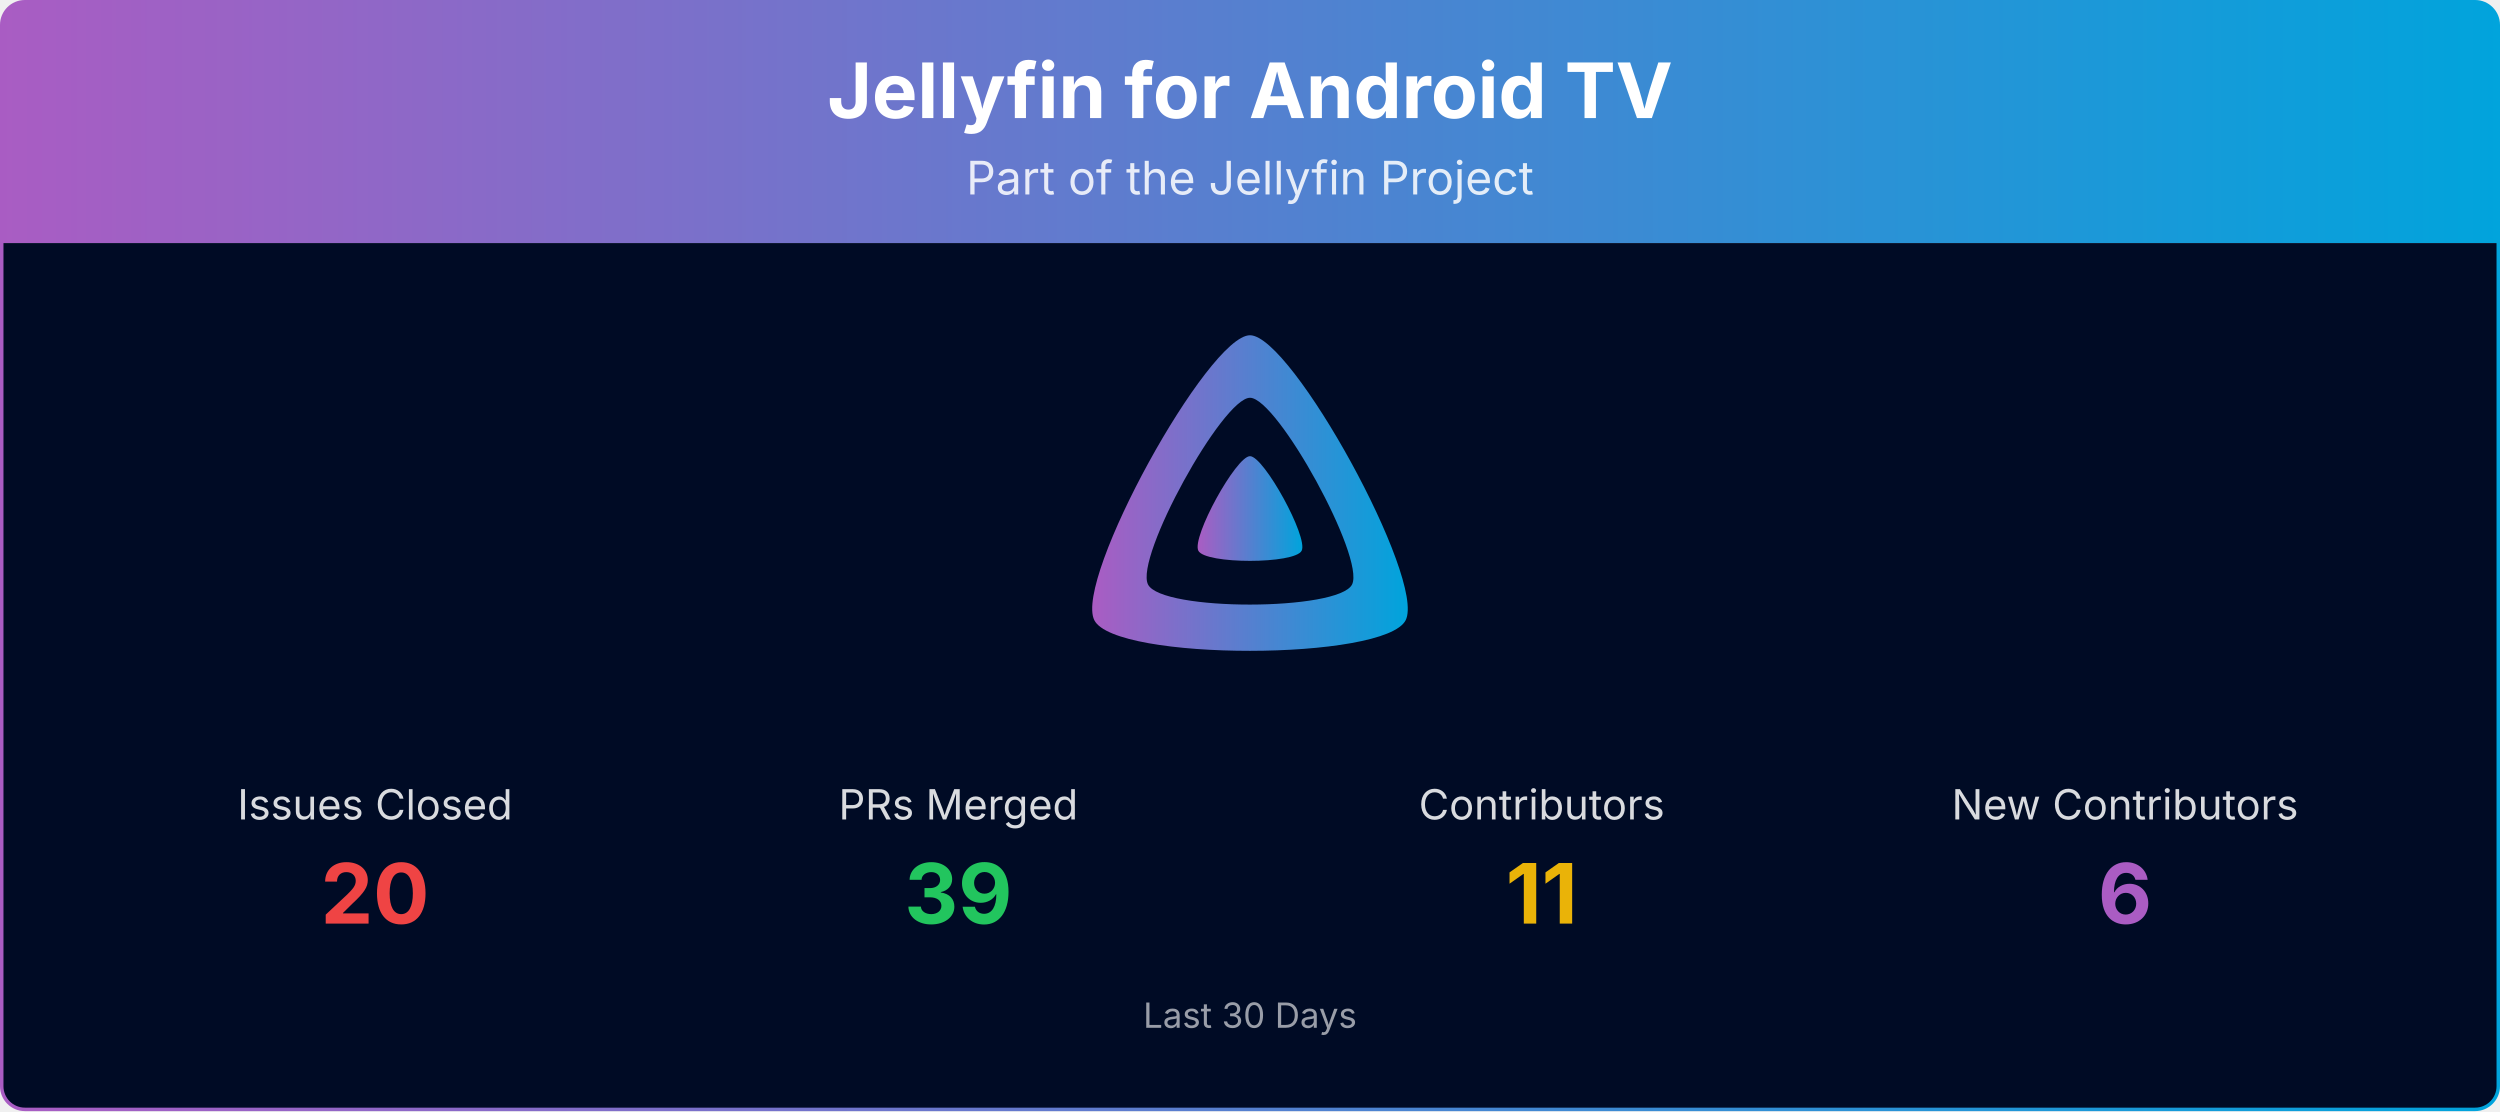
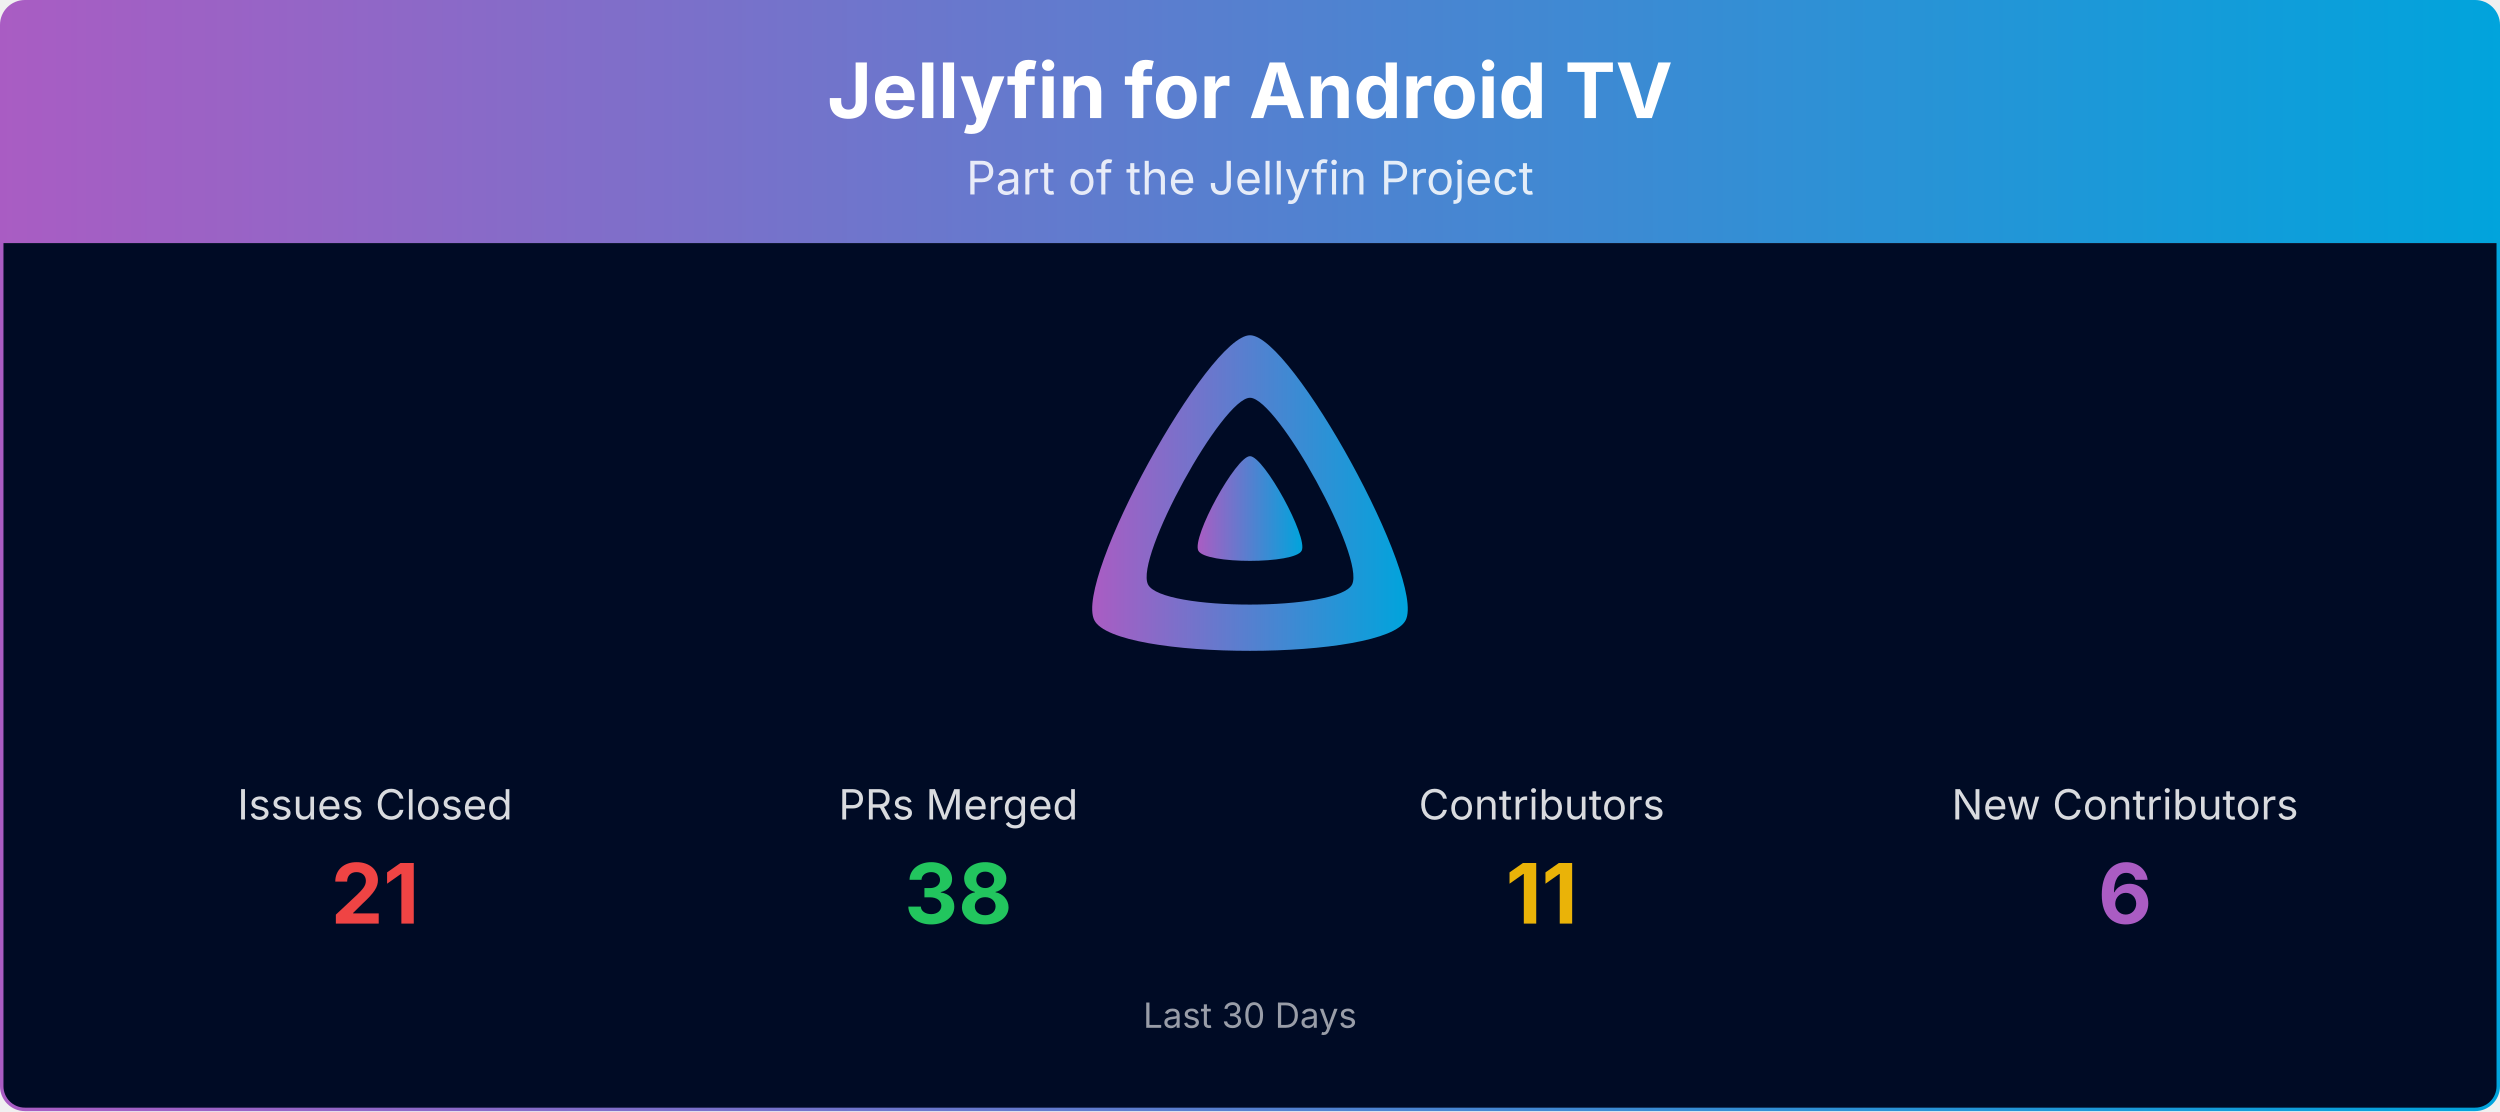
<svg xmlns="http://www.w3.org/2000/svg" viewBox="0 0 1080 480" width="100%" role="img" aria-label="Jellyfin for Android TV">
  <defs>
    <linearGradient id="banner-jellyfin-androidtv-grad" x1="0" y1="0" x2="1" y2="0">
      <stop offset="0%" stop-color="#AA5CC3" />
      <stop offset="100%" stop-color="#00A4DC" />
    </linearGradient>
    <clipPath id="banner-jellyfin-androidtv-grad-clip">
      <rect x="0.75" y="0.75" width="1078.5" height="478.5" rx="10" ry="10" />
    </clipPath>
  </defs>
  <g clip-path="url(#banner-jellyfin-androidtv-grad-clip)">
    <path d="M0.75,10.75 A10.0,10.0 0 0 1 10.75,0.75 L1069.25,0.75 A10.0,10.0 0 0 1 1079.25,10.75 L1079.25,105.00 L0.75,105.00 Z" fill="url(#banner-jellyfin-androidtv-grad)" />
    <text x="540.0" y="51" text-anchor="middle" font-size="33" font-weight="700" font-family="Plus Jakarta Sans, system-ui, -apple-system, Segoe UI, sans-serif" fill="#ffffff">Jellyfin for Android TV</text>
    <text x="540.0" y="84" text-anchor="middle" font-size="20" font-family="Plus Jakarta Sans, system-ui, -apple-system, Segoe UI, sans-serif" fill="#ffffff" opacity="0.85">Part of the Jellyfin Project</text>
    <rect x="0.75" y="105" width="1078.5" height="374.25" fill="#000b25" />
    <g transform="translate(465.00,138.00) scale(0.29297)">
      <path fill="url(#banner-jellyfin-androidtv-grad)" fill-rule="evenodd" d="M256,23.3c-61.6,0-259.8,359.4-229.6,420.1s429.3,60,459.2,0S317.6,23.3,256,23.3zM406.5,390.8c-19.6,39.3-281.1,39.8-300.9,0s110.1-275.3,150.4-275.3S426.1,351.4,406.5,390.8z" />
      <path fill="url(#banner-jellyfin-androidtv-grad)" d="M256,201.6c-20.4,0-86.2,119.3-76.2,139.4s142.5,19.9,152.4,0S276.5,201.6,256,201.6z" />
    </g>
    <text x="162.0" y="354.0" text-anchor="middle" font-size="18" font-family="Plus Jakarta Sans, system-ui, -apple-system, Segoe UI, sans-serif" fill="#ffffff" opacity="0.85">Issues Closed</text>
-     <text x="162.0" y="399.0" text-anchor="middle" font-size="36" font-weight="700" font-family="Plus Jakarta Sans, system-ui, -apple-system, Segoe UI, sans-serif" fill="#ef4444">20</text>
+     <text x="162.0" y="399.0" text-anchor="middle" font-size="36" font-weight="700" font-family="Plus Jakarta Sans, system-ui, -apple-system, Segoe UI, sans-serif" fill="#ef4444">21</text>
    <text x="414.0" y="354.0" text-anchor="middle" font-size="18" font-family="Plus Jakarta Sans, system-ui, -apple-system, Segoe UI, sans-serif" fill="#ffffff" opacity="0.85">PRs Merged</text>
-     <text x="414.0" y="399.0" text-anchor="middle" font-size="36" font-weight="700" font-family="Plus Jakarta Sans, system-ui, -apple-system, Segoe UI, sans-serif" fill="#22c55e">39</text>
+     <text x="414.0" y="399.0" text-anchor="middle" font-size="36" font-weight="700" font-family="Plus Jakarta Sans, system-ui, -apple-system, Segoe UI, sans-serif" fill="#22c55e">38</text>
    <text x="666.0" y="354.0" text-anchor="middle" font-size="18" font-family="Plus Jakarta Sans, system-ui, -apple-system, Segoe UI, sans-serif" fill="#ffffff" opacity="0.85">Contributors</text>
    <text x="666.0" y="399.0" text-anchor="middle" font-size="36" font-weight="700" font-family="Plus Jakarta Sans, system-ui, -apple-system, Segoe UI, sans-serif" fill="#eab308">11</text>
    <text x="918.0" y="354.0" text-anchor="middle" font-size="18" font-family="Plus Jakarta Sans, system-ui, -apple-system, Segoe UI, sans-serif" fill="#ffffff" opacity="0.85">New Contributors</text>
    <text x="918.0" y="399.0" text-anchor="middle" font-size="36" font-weight="700" font-family="Plus Jakarta Sans, system-ui, -apple-system, Segoe UI, sans-serif" fill="#AA5CC3">6</text>
    <text x="540.0" y="444.0" text-anchor="middle" font-size="15" font-family="Plus Jakarta Sans, system-ui, -apple-system, Segoe UI, sans-serif" fill="#ffffff" opacity="0.6">Last 30 Days</text>
  </g>
  <rect x="0.75" y="0.75" width="1078.5" height="478.5" rx="10" ry="10" fill="none" stroke="url(#banner-jellyfin-androidtv-grad)" stroke-width="1.5" />
</svg>
